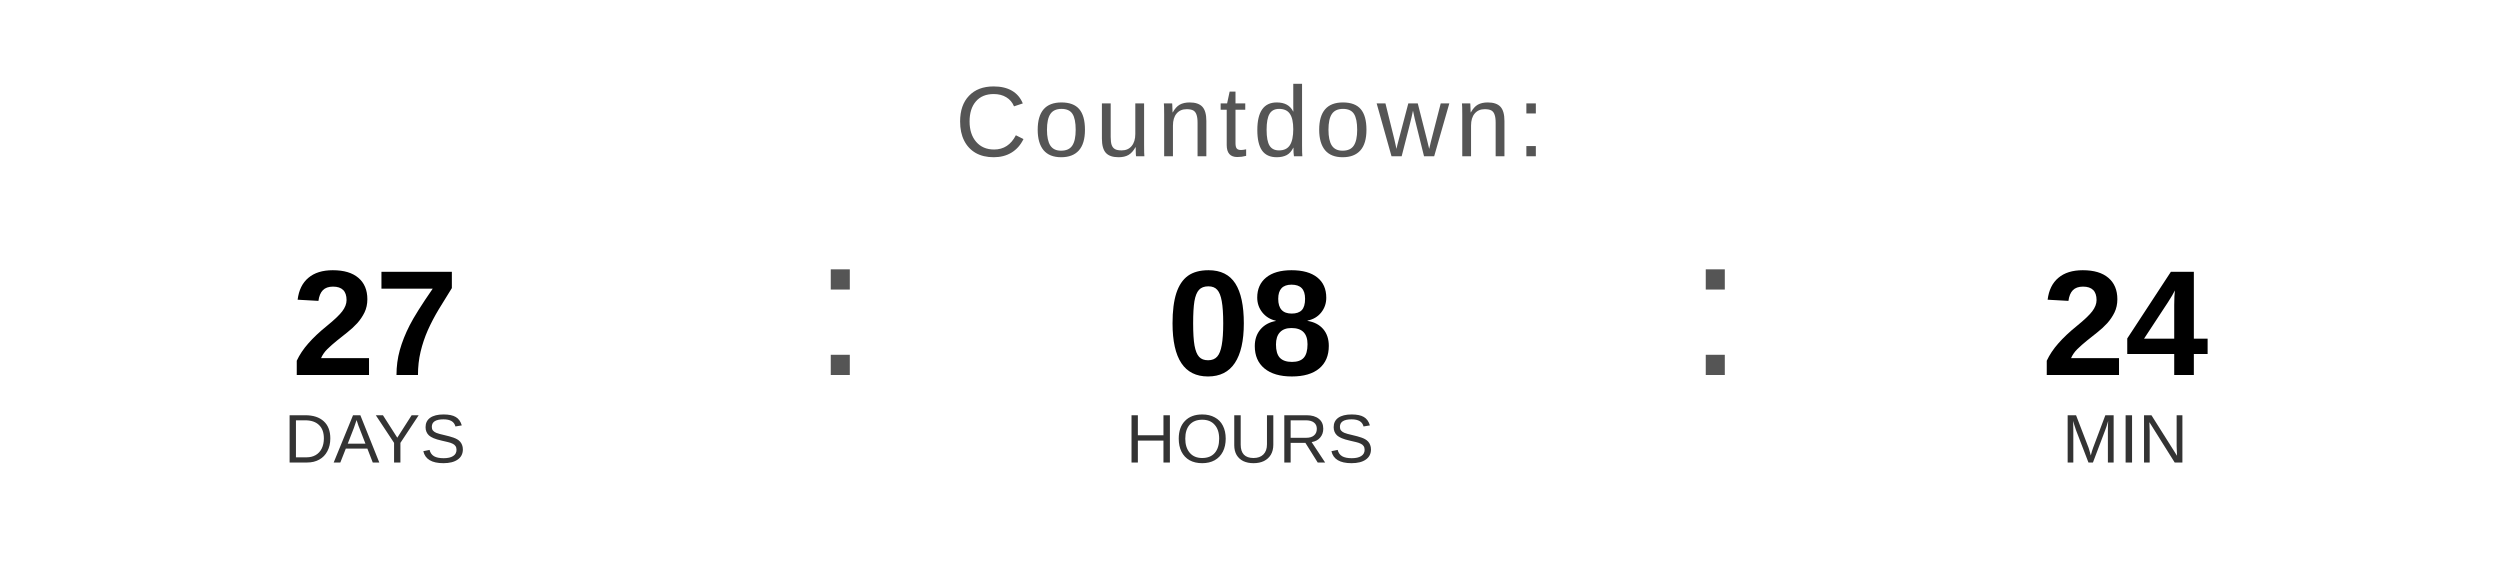
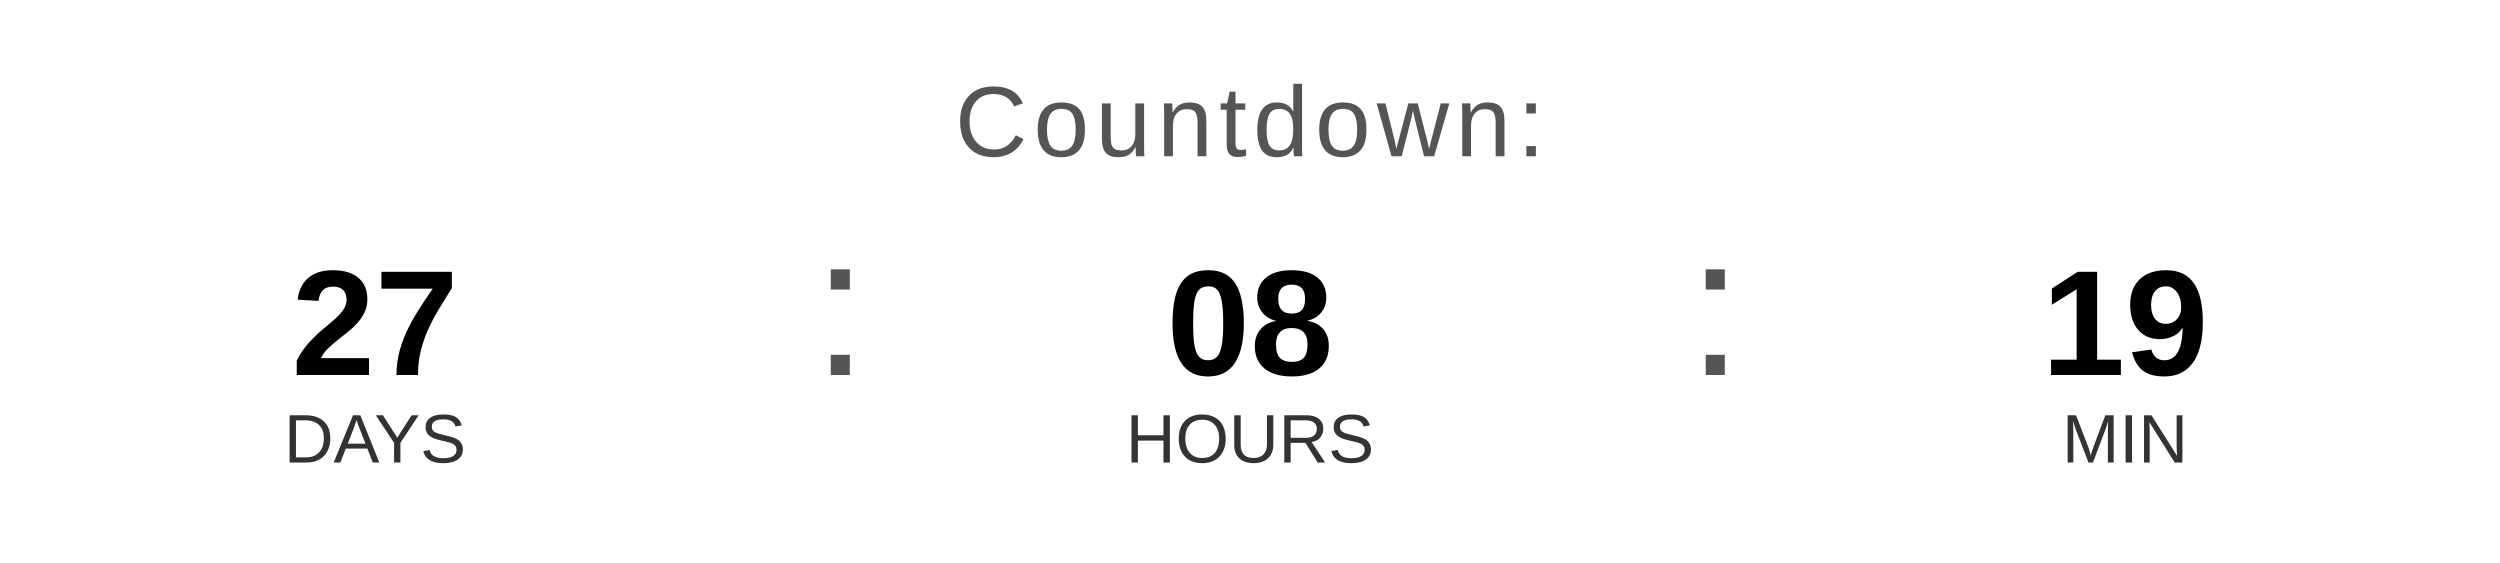
<svg xmlns="http://www.w3.org/2000/svg" width="400" height="90" viewBox="0 0 400 90">
  <text x="200" y="25" font-family="Arial, Helvetica, sans-serif" font-size="16" fill="#555555" text-anchor="middle" letter-spacing="1">
    Countdown:
  </text>
  <text x="60" y="60" font-family="Arial, Helvetica, sans-serif" font-size="24" font-weight="bold" fill="#000000" text-anchor="middle">27</text>
  <text x="60" y="74" font-family="Arial, Helvetica, sans-serif" font-size="11" fill="#333333" text-anchor="middle">DAYS</text>
  <text x="130" y="60" font-family="Arial, sans-serif" font-size="32" fill="#555555">:</text>
  <text x="200" y="60" font-family="Arial, Helvetica, sans-serif" font-size="24" font-weight="bold" fill="#000000" text-anchor="middle">08</text>
  <text x="200" y="74" font-family="Arial, Helvetica, sans-serif" font-size="11" fill="#333333" text-anchor="middle">HOURS</text>
  <text x="270" y="60" font-family="Arial, sans-serif" font-size="32" fill="#555555">:</text>
-   <text x="340" y="60" font-family="Arial, Helvetica, sans-serif" font-size="24" font-weight="bold" fill="#000000" text-anchor="middle">24</text>
+   <text x="340" y="60" font-family="Arial, Helvetica, sans-serif" font-size="24" font-weight="bold" fill="#000000" text-anchor="middle">19</text>
  <text x="340" y="74" font-family="Arial, Helvetica, sans-serif" font-size="11" fill="#333333" text-anchor="middle">MIN</text>
</svg>
